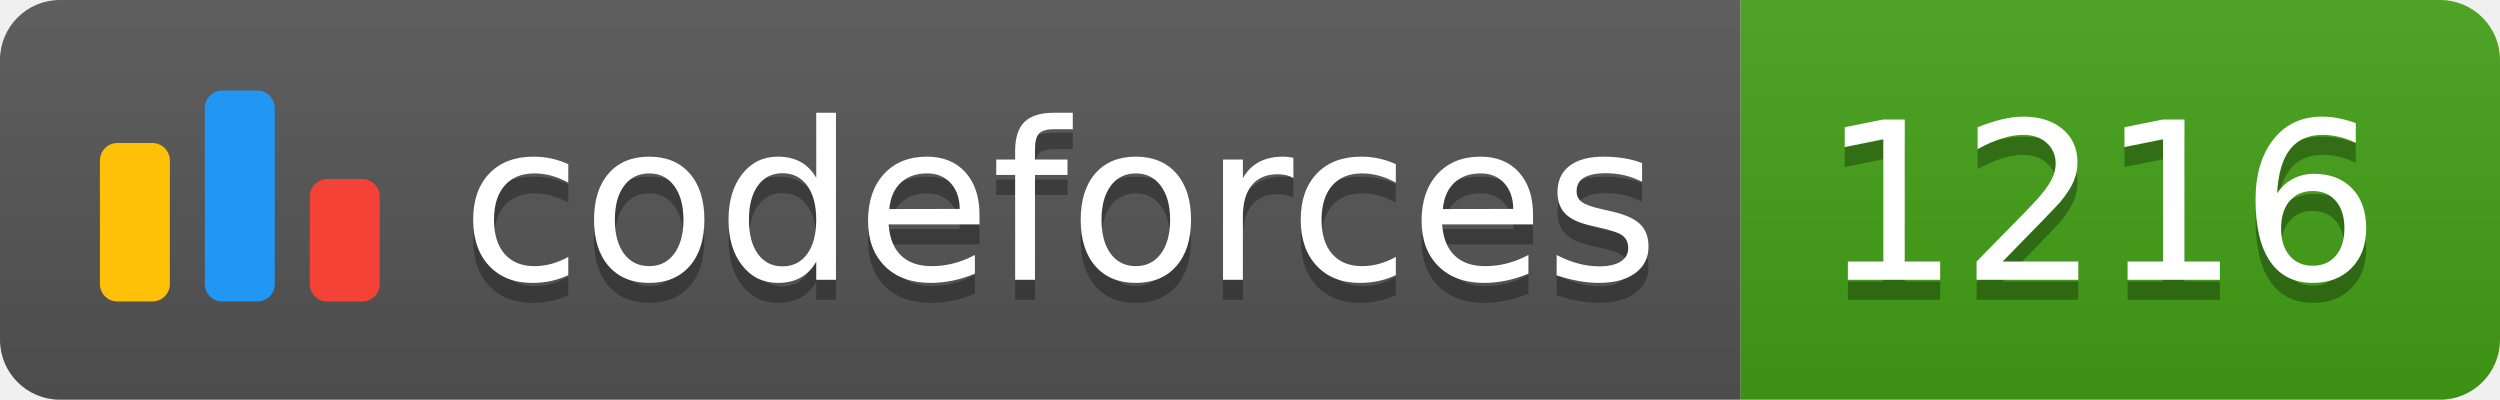
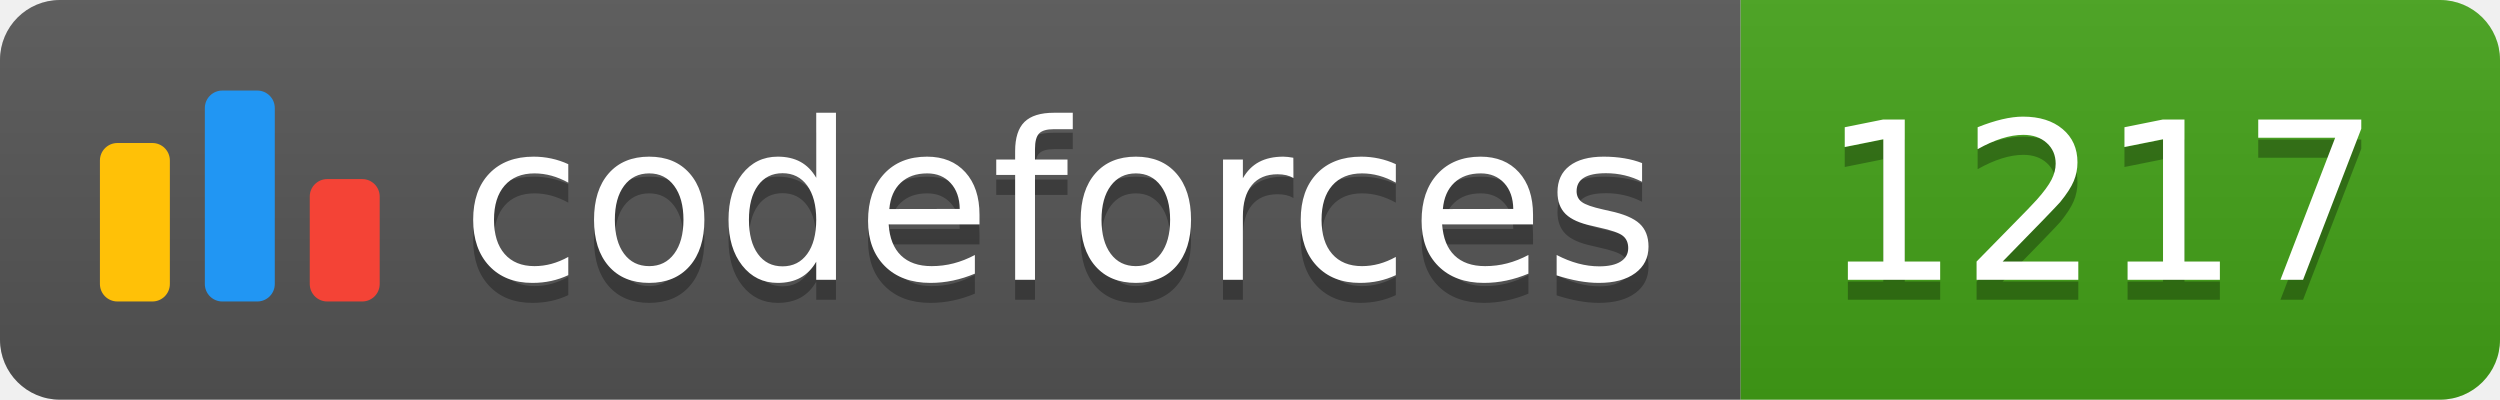
<svg xmlns="http://www.w3.org/2000/svg" width="125.1" height="20">
  <linearGradient id="smooth" x2="0" y2="100%">
    <stop offset="0" stop-color="#bbb" stop-opacity=".1" />
    <stop offset="1" stop-opacity=".1" />
  </linearGradient>
  <clipPath id="round">
    <rect width="125.1" height="20" rx="3" fill="#fff" />
  </clipPath>
  <g clip-path="url(#round)">
    <rect width="87.1" height="20" fill="#555" />
    <rect x="87.1" width="38.0" height="20" fill="#43A217" />
    <rect width="125.1" height="20" fill="url(#smooth)" />
  </g>
  <g fill="#fff" text-anchor="middle" font-family="DejaVu Sans,Verdana,Geneva,sans-serif" font-size="110">
    <svg x="5" y="3" class="logo" width="14" height="14" viewBox="0 0 32 25" fill="none">
      <rect y="6" width="8" height="18.125" rx="2" fill="#FFC107" />
      <rect x="24" y="10.125" width="8" height="14" rx="2" fill="#F44336" />
      <rect x="12" width="8" height="24.125" rx="2" fill="#2196F3" />
    </svg>
    <text x="530.5" y="150" fill="#010101" fill-opacity=".3" transform="scale(0.1)" textLength="601.0" lengthAdjust="spacing">codeforces
        </text>
    <text x="530.5" y="140" transform="scale(0.1)" textLength="601.0" lengthAdjust="spacing">codeforces</text>
-     <text x="1051.0" y="150" fill="#010101" fill-opacity=".3" transform="scale(0.1)" textLength="280.0" lengthAdjust="spacing">1216
+     <text x="1051.0" y="150" fill="#010101" fill-opacity=".3" transform="scale(0.1)" textLength="280.0" lengthAdjust="spacing">1217
        </text>
-     <text x="1051.0" y="140" transform="scale(0.1)" textLength="280.0" lengthAdjust="spacing">1216</text>
+     <text x="1051.0" y="140" transform="scale(0.1)" textLength="280.0" lengthAdjust="spacing">1217</text>
  </g>
</svg>
